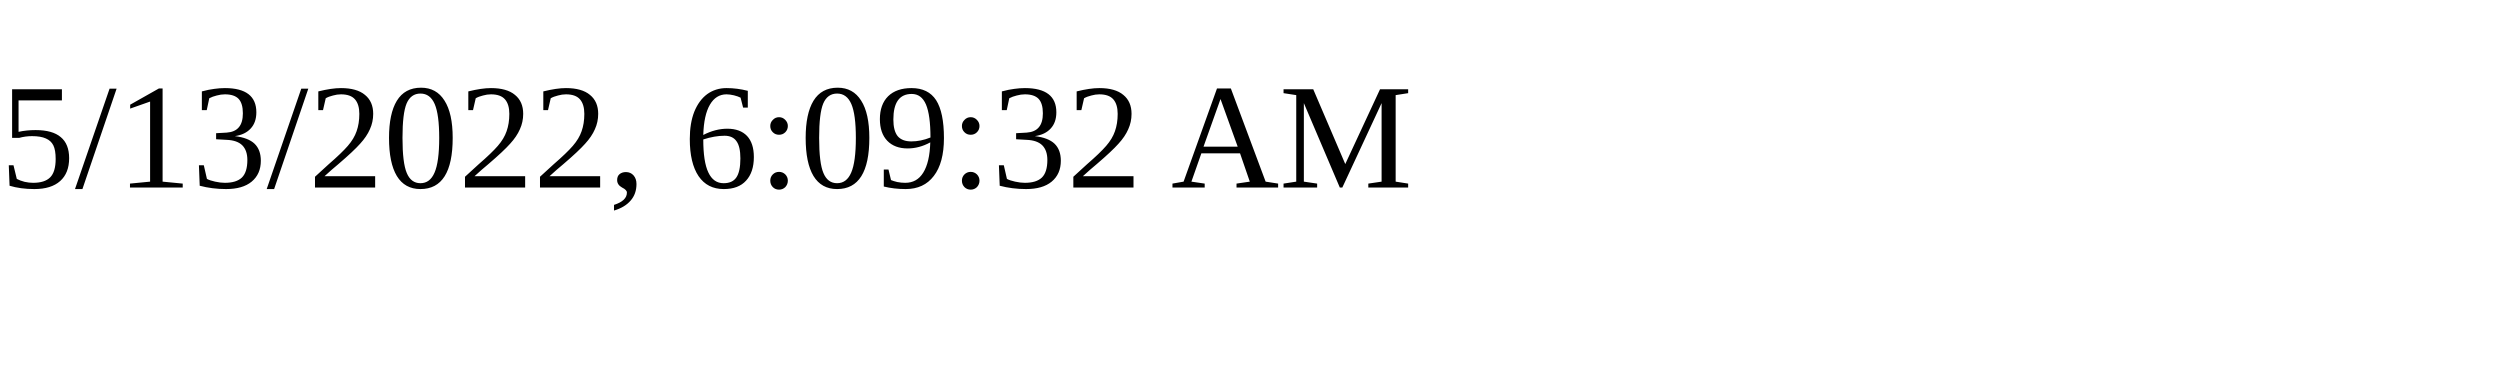
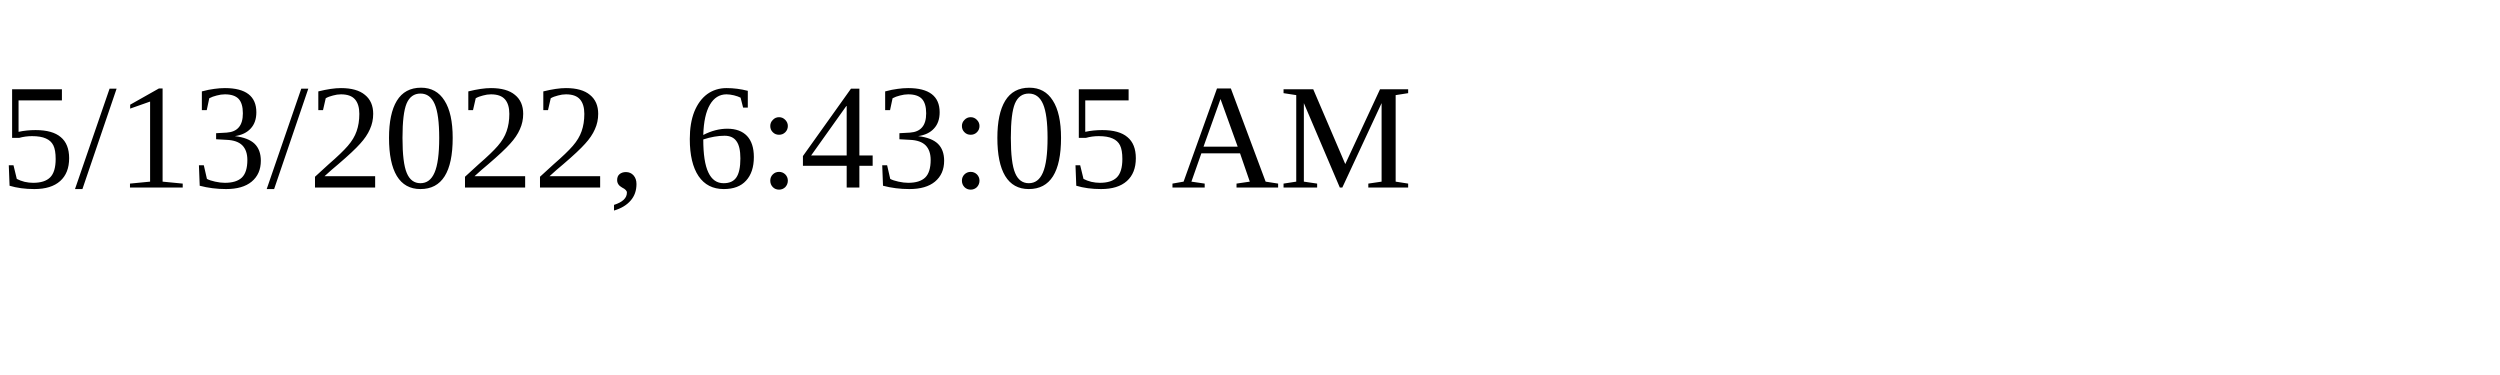
<svg xmlns="http://www.w3.org/2000/svg" height="30" width="200">
-   <text x="0" y="15">5/13/2022, 6:09:32 AM</text>
+   <text x="0" y="15">5/13/2022, 6:43:05 AM</text>
</svg>
